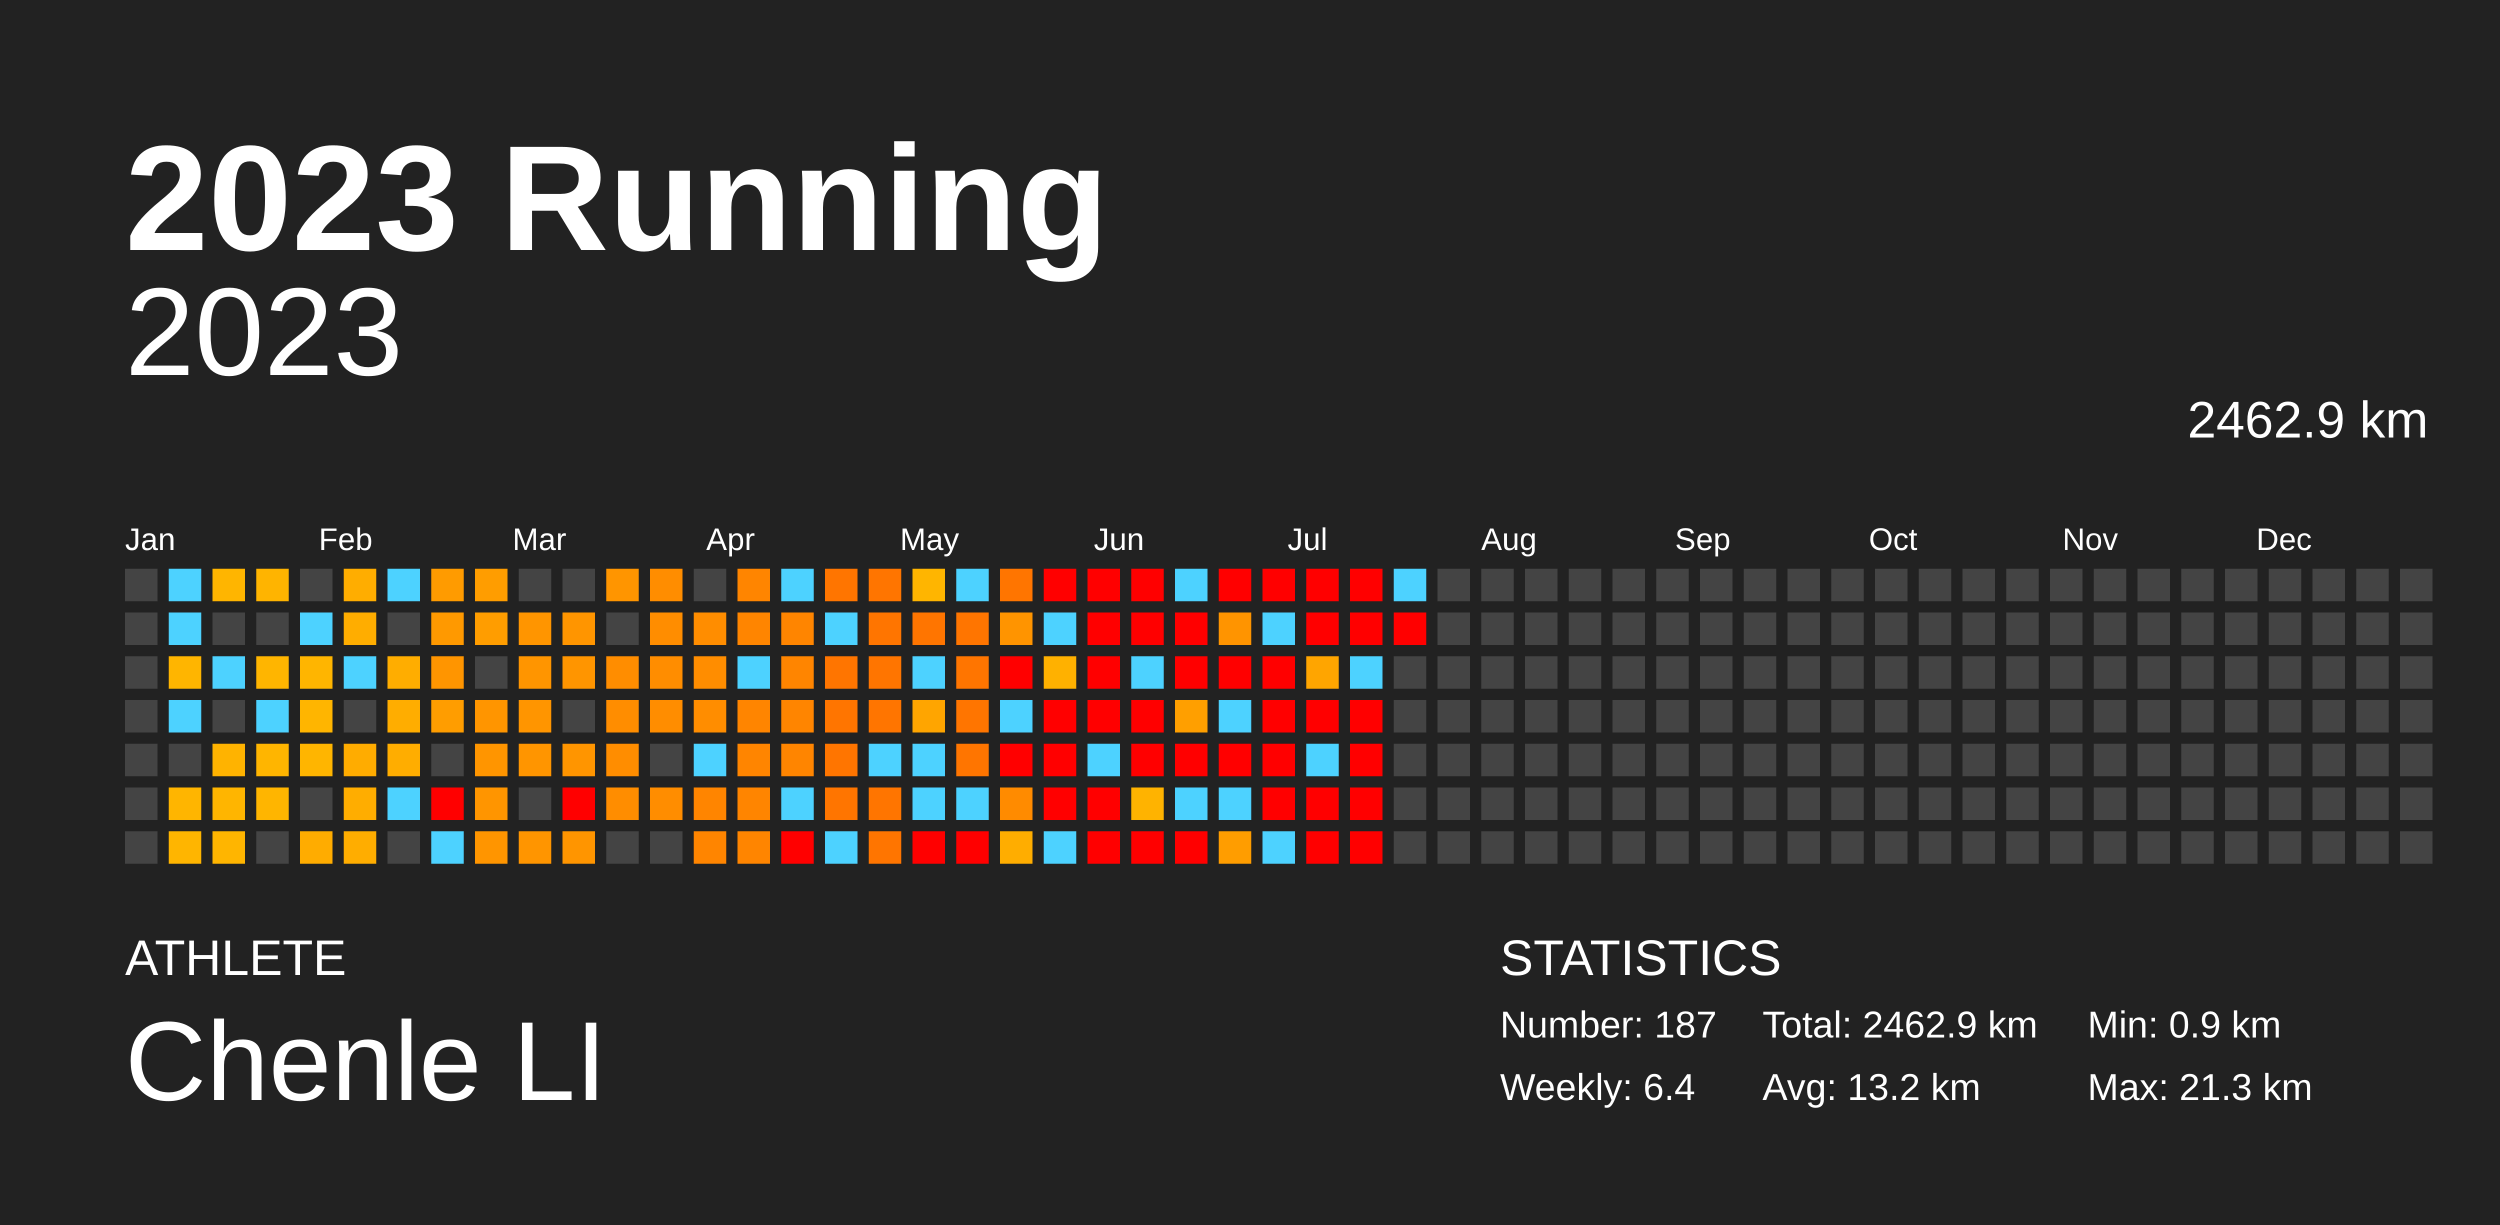
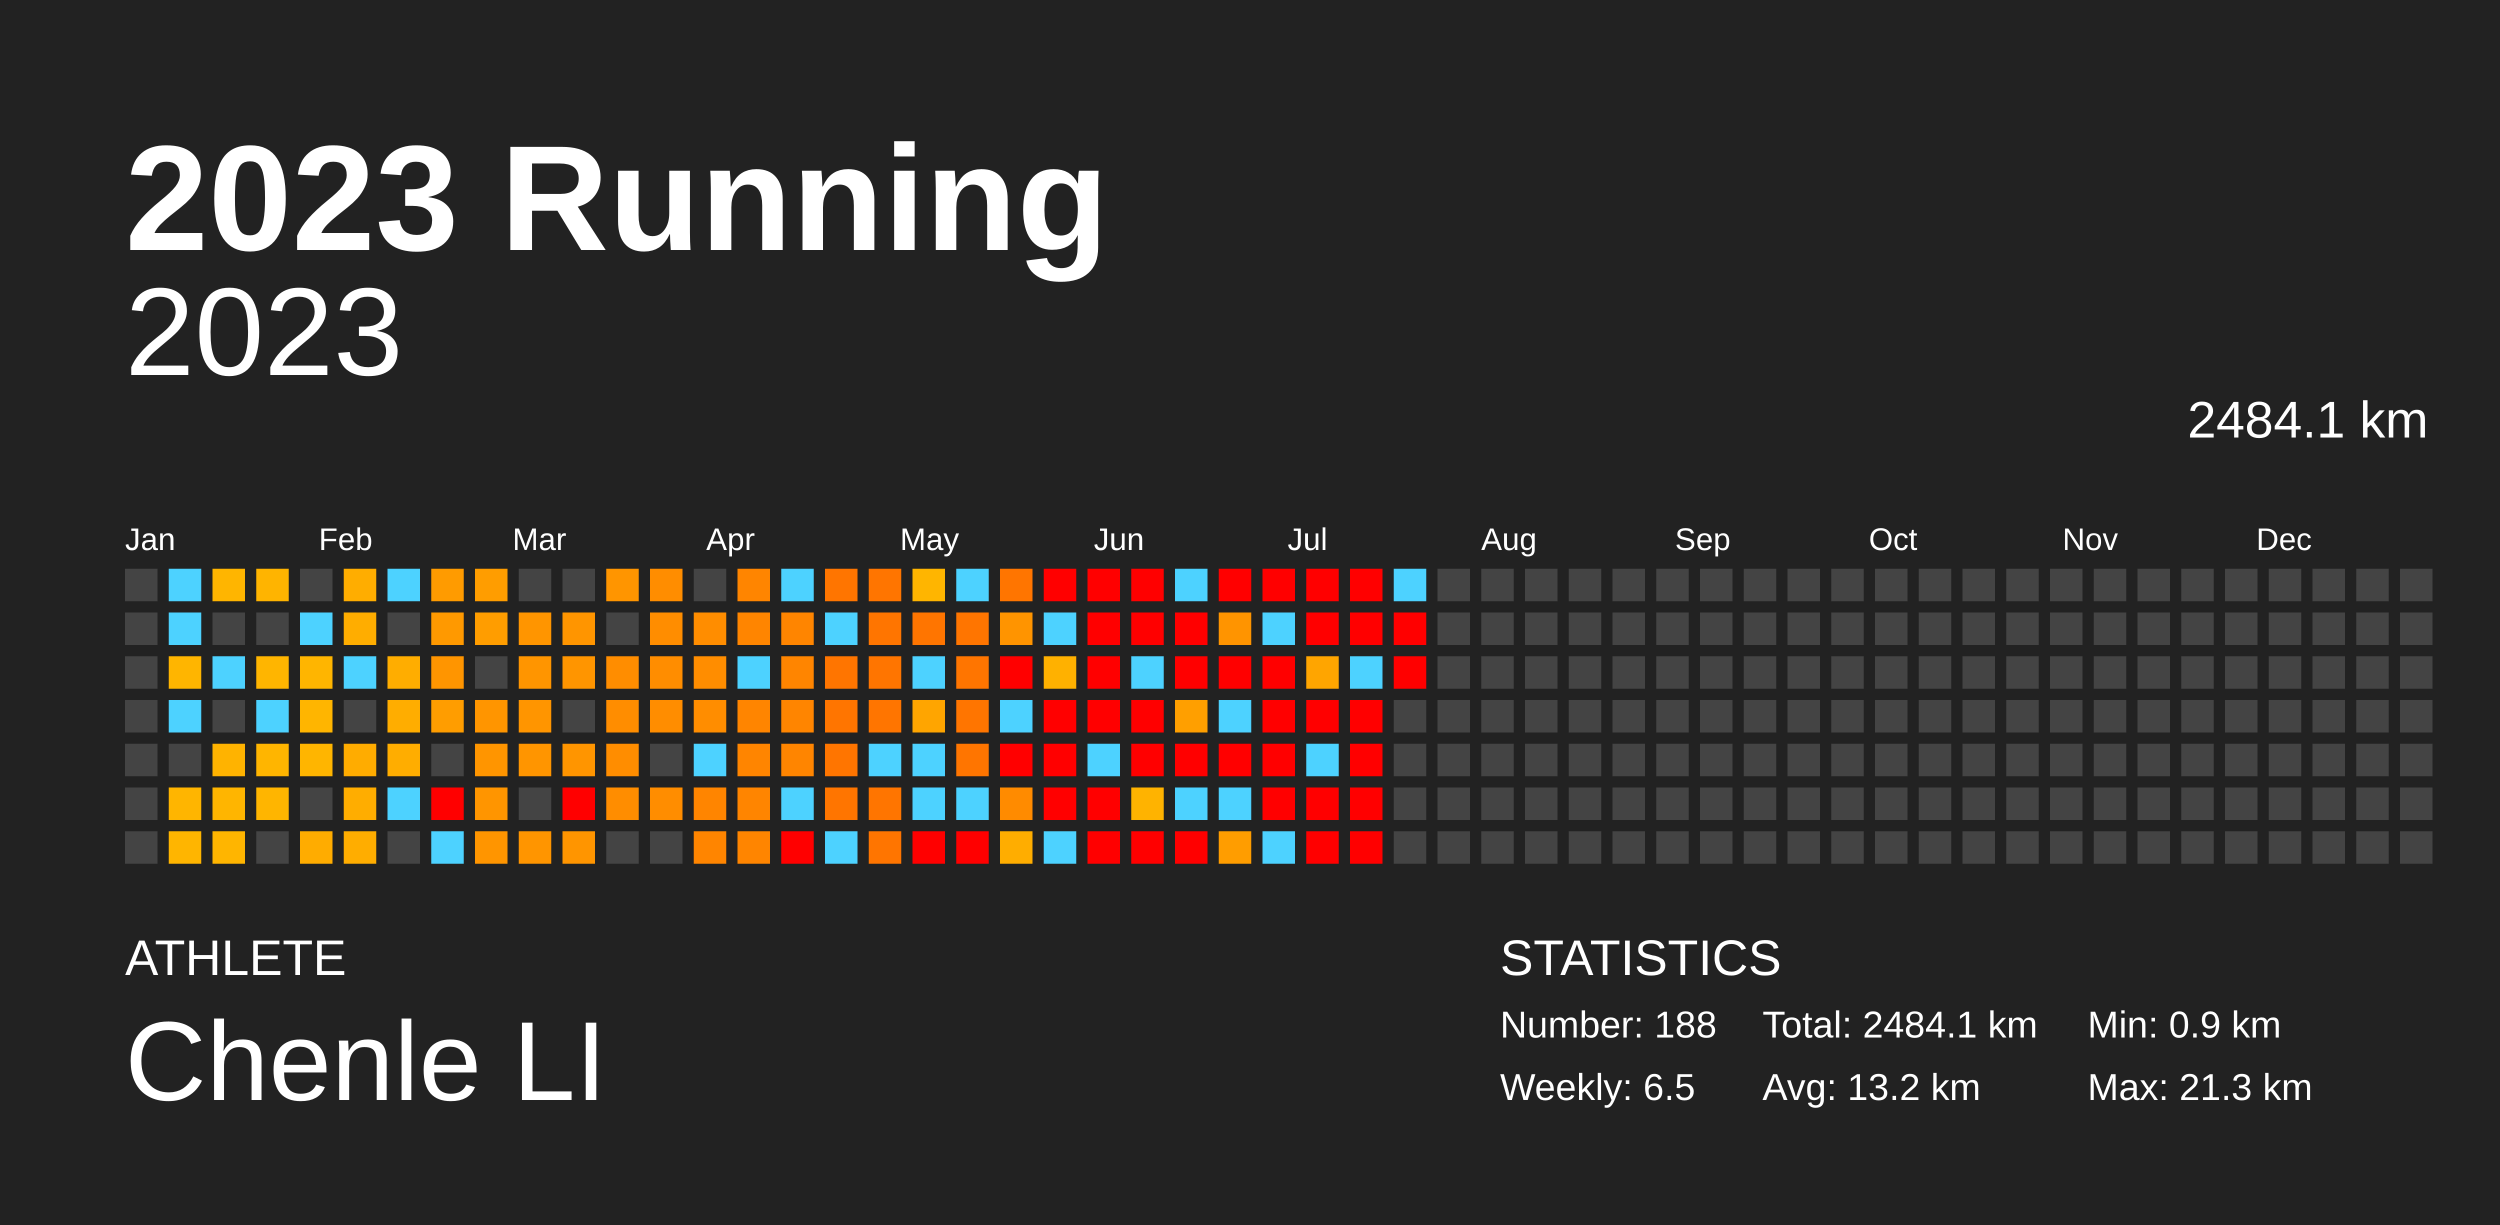
<svg xmlns="http://www.w3.org/2000/svg" baseProfile="full" height="98mm" version="1.1" viewBox="0,0,200,98" width="200mm">
  <defs />
  <rect fill="#222222" height="98" width="200" x="0" y="0" />
  <text fill="#FFFFFF" style="font-size:12px; font-family:Arial; font-weight:bold;" x="10" y="20">2023 Running</text>
  <text fill="#FFFFFF" style="font-size:4px; font-family:Arial" x="10" y="78">ATHLETE</text>
  <text fill="#FFFFFF" style="font-size:9px; font-family:Arial" x="10" y="88">Chenle LI</text>
  <text fill="#FFFFFF" style="font-size:4px; font-family:Arial" x="120" y="78">STATISTICS</text>
-   <text fill="#FFFFFF" style="font-size:3px; font-family:Arial" x="120" y="83">Number: 187</text>
-   <text fill="#FFFFFF" style="font-size:3px; font-family:Arial" x="120" y="88">Weekly: 6.4</text>
-   <text fill="#FFFFFF" style="font-size:3px; font-family:Arial" x="141" y="83">Total: 2462.9 km</text>
+   <text fill="#FFFFFF" style="font-size:3px; font-family:Arial" x="120" y="83">Number: 188</text>
+   <text fill="#FFFFFF" style="font-size:3px; font-family:Arial" x="120" y="88">Weekly: 6.5</text>
+   <text fill="#FFFFFF" style="font-size:3px; font-family:Arial" x="141" y="83">Total: 2484.1 km</text>
  <text fill="#FFFFFF" style="font-size:3px; font-family:Arial" x="141" y="88">Avg: 13.2 km</text>
  <text fill="#FFFFFF" style="font-size:3px; font-family:Arial" x="167" y="83">Min: 0.9 km</text>
  <text fill="#FFFFFF" style="font-size:3px; font-family:Arial" x="167" y="88">Max: 21.3 km</text>
  <text alignment-baseline="hanging" fill="#FFFFFF" style="font-size:10.0px; font-family:Arial;" x="10" y="30">2023</text>
-   <text alignment-baseline="hanging" fill="#FFFFFF" style="font-size:4.125px; font-family:Arial;" x="175" y="35">2462.9 km</text>
+   <text alignment-baseline="hanging" fill="#FFFFFF" style="font-size:4.125px; font-family:Arial;" x="175" y="35">2484.1 km</text>
  <text fill="#FFFFFF" style="font-size:2.5px; font-family:Arial" x="10.0" y="44">Jan</text>
  <text fill="#FFFFFF" style="font-size:2.5px; font-family:Arial" x="25.5" y="44">Feb</text>
  <text fill="#FFFFFF" style="font-size:2.5px; font-family:Arial" x="41.0" y="44">Mar</text>
  <text fill="#FFFFFF" style="font-size:2.5px; font-family:Arial" x="56.5" y="44">Apr</text>
  <text fill="#FFFFFF" style="font-size:2.5px; font-family:Arial" x="72.0" y="44">May</text>
  <text fill="#FFFFFF" style="font-size:2.5px; font-family:Arial" x="87.5" y="44">Jun</text>
  <text fill="#FFFFFF" style="font-size:2.5px; font-family:Arial" x="103.0" y="44">Jul</text>
  <text fill="#FFFFFF" style="font-size:2.5px; font-family:Arial" x="118.5" y="44">Aug</text>
  <text fill="#FFFFFF" style="font-size:2.5px; font-family:Arial" x="134.0" y="44">Sep</text>
  <text fill="#FFFFFF" style="font-size:2.5px; font-family:Arial" x="149.5" y="44">Oct</text>
  <text fill="#FFFFFF" style="font-size:2.5px; font-family:Arial" x="165.0" y="44">Nov</text>
  <text fill="#FFFFFF" style="font-size:2.5px; font-family:Arial" x="180.5" y="44">Dec</text>
  <rect fill="#444444" height="2.6" width="2.6" x="10.0" y="45.5" />
  <rect fill="#444444" height="2.6" width="2.6" x="10.0" y="49.0" />
  <rect fill="#444444" height="2.6" width="2.6" x="10.0" y="52.5" />
  <rect fill="#444444" height="2.6" width="2.6" x="10.0" y="56.0" />
  <rect fill="#444444" height="2.6" width="2.6" x="10.0" y="59.5" />
  <rect fill="#444444" height="2.6" width="2.6" x="10.0" y="63.0" />
  <rect fill="#444444" height="2.6" width="2.6" x="10.0" y="66.5" />
  <rect fill="#4dd2ff" height="2.6" width="2.6" x="13.5" y="45.5" />
  <rect fill="#4dd2ff" height="2.6" width="2.6" x="13.5" y="49.0" />
  <rect fill="#ffb500" height="2.6" width="2.6" x="13.5" y="52.5" />
  <rect fill="#4dd2ff" height="2.6" width="2.6" x="13.5" y="56.0" />
  <rect fill="#444444" height="2.6" width="2.6" x="13.5" y="59.5" />
  <rect fill="#ffb500" height="2.6" width="2.6" x="13.5" y="63.0" />
  <rect fill="#ffb500" height="2.6" width="2.6" x="13.5" y="66.5" />
  <rect fill="#ffb500" height="2.6" width="2.6" x="17.0" y="45.5" />
  <rect fill="#444444" height="2.6" width="2.6" x="17.0" y="49.0" />
  <rect fill="#4dd2ff" height="2.6" width="2.6" x="17.0" y="52.5" />
  <rect fill="#444444" height="2.6" width="2.6" x="17.0" y="56.0" />
  <rect fill="#ffb300" height="2.6" width="2.6" x="17.0" y="59.5" />
  <rect fill="#ffb500" height="2.6" width="2.6" x="17.0" y="63.0" />
  <rect fill="#ffb500" height="2.6" width="2.6" x="17.0" y="66.5" />
  <rect fill="#ffb400" height="2.6" width="2.6" x="20.5" y="45.5" />
  <rect fill="#444444" height="2.6" width="2.6" x="20.5" y="49.0" />
  <rect fill="#ffb500" height="2.6" width="2.6" x="20.5" y="52.5" />
  <rect fill="#4dd2ff" height="2.6" width="2.6" x="20.5" y="56.0" />
  <rect fill="#ffb500" height="2.6" width="2.6" x="20.5" y="59.5" />
  <rect fill="#ffb500" height="2.6" width="2.6" x="20.5" y="63.0" />
  <rect fill="#444444" height="2.6" width="2.6" x="20.5" y="66.5" />
  <rect fill="#444444" height="2.6" width="2.6" x="24.0" y="45.5" />
  <rect fill="#4dd2ff" height="2.6" width="2.6" x="24.0" y="49.0" />
  <rect fill="#ffb500" height="2.6" width="2.6" x="24.0" y="52.5" />
  <rect fill="#ffb500" height="2.6" width="2.6" x="24.0" y="56.0" />
  <rect fill="#ffb500" height="2.6" width="2.6" x="24.0" y="59.5" />
  <rect fill="#444444" height="2.6" width="2.6" x="24.0" y="63.0" />
  <rect fill="#ffac00" height="2.6" width="2.6" x="24.0" y="66.5" />
  <rect fill="#ffad00" height="2.6" width="2.6" x="27.5" y="45.5" />
  <rect fill="#ffad00" height="2.6" width="2.6" x="27.5" y="49.0" />
  <rect fill="#4dd2ff" height="2.6" width="2.6" x="27.5" y="52.5" />
  <rect fill="#444444" height="2.6" width="2.6" x="27.5" y="56.0" />
  <rect fill="#ffac00" height="2.6" width="2.6" x="27.5" y="59.5" />
  <rect fill="#ffad00" height="2.6" width="2.6" x="27.5" y="63.0" />
  <rect fill="#ffad00" height="2.6" width="2.6" x="27.5" y="66.5" />
  <rect fill="#4dd2ff" height="2.6" width="2.6" x="31.0" y="45.5" />
  <rect fill="#444444" height="2.6" width="2.6" x="31.0" y="49.0" />
  <rect fill="#ffad00" height="2.6" width="2.6" x="31.0" y="52.5" />
  <rect fill="#ffad00" height="2.6" width="2.6" x="31.0" y="56.0" />
  <rect fill="#ffad00" height="2.6" width="2.6" x="31.0" y="59.5" />
  <rect fill="#4dd2ff" height="2.6" width="2.6" x="31.0" y="63.0" />
  <rect fill="#444444" height="2.6" width="2.6" x="31.0" y="66.5" />
  <rect fill="#ff9b00" height="2.6" width="2.6" x="34.5" y="45.5" />
  <rect fill="#ff9900" height="2.6" width="2.6" x="34.5" y="49.0" />
  <rect fill="#ff9500" height="2.6" width="2.6" x="34.5" y="52.5" />
  <rect fill="#ff9d00" height="2.6" width="2.6" x="34.5" y="56.0" />
  <rect fill="#444444" height="2.6" width="2.6" x="34.5" y="59.5" />
  <rect fill="red" height="2.6" width="2.6" x="34.5" y="63.0" />
  <rect fill="#4dd2ff" height="2.6" width="2.6" x="34.5" y="66.5" />
  <rect fill="#ff9d00" height="2.6" width="2.6" x="38.0" y="45.5" />
  <rect fill="#ff9d00" height="2.6" width="2.6" x="38.0" y="49.0" />
  <rect fill="#444444" height="2.6" width="2.6" x="38.0" y="52.5" />
  <rect fill="#ff9500" height="2.6" width="2.6" x="38.0" y="56.0" />
  <rect fill="#ff9500" height="2.6" width="2.6" x="38.0" y="59.5" />
  <rect fill="#ff9500" height="2.6" width="2.6" x="38.0" y="63.0" />
  <rect fill="#ff9500" height="2.6" width="2.6" x="38.0" y="66.5" />
  <rect fill="#444444" height="2.6" width="2.6" x="41.5" y="45.5" />
  <rect fill="#ff9500" height="2.6" width="2.6" x="41.5" y="49.0" />
  <rect fill="#ff9500" height="2.6" width="2.6" x="41.5" y="52.5" />
  <rect fill="#ff9500" height="2.6" width="2.6" x="41.5" y="56.0" />
  <rect fill="#ff9500" height="2.6" width="2.6" x="41.5" y="59.5" />
  <rect fill="#444444" height="2.6" width="2.6" x="41.5" y="63.0" />
  <rect fill="#ff9500" height="2.6" width="2.6" x="41.5" y="66.5" />
  <rect fill="#444444" height="2.6" width="2.6" x="45.0" y="45.5" />
  <rect fill="#ff9500" height="2.6" width="2.6" x="45.0" y="49.0" />
  <rect fill="#ff9500" height="2.6" width="2.6" x="45.0" y="52.5" />
  <rect fill="#444444" height="2.6" width="2.6" x="45.0" y="56.0" />
  <rect fill="#ff9500" height="2.6" width="2.6" x="45.0" y="59.5" />
  <rect fill="red" height="2.6" width="2.6" x="45.0" y="63.0" />
  <rect fill="#ff9500" height="2.6" width="2.6" x="45.0" y="66.5" />
  <rect fill="#ff9500" height="2.6" width="2.6" x="48.5" y="45.5" />
  <rect fill="#444444" height="2.6" width="2.6" x="48.5" y="49.0" />
  <rect fill="#ff8d00" height="2.6" width="2.6" x="48.5" y="52.5" />
  <rect fill="#ff8d00" height="2.6" width="2.6" x="48.5" y="56.0" />
  <rect fill="#ff8d00" height="2.6" width="2.6" x="48.5" y="59.5" />
  <rect fill="#ff8d00" height="2.6" width="2.6" x="48.5" y="63.0" />
  <rect fill="#444444" height="2.6" width="2.6" x="48.5" y="66.5" />
  <rect fill="#ff8d00" height="2.6" width="2.6" x="52.0" y="45.5" />
  <rect fill="#ff8d00" height="2.6" width="2.6" x="52.0" y="49.0" />
  <rect fill="#ff8d00" height="2.6" width="2.6" x="52.0" y="52.5" />
  <rect fill="#ff8d00" height="2.6" width="2.6" x="52.0" y="56.0" />
  <rect fill="#444444" height="2.6" width="2.6" x="52.0" y="59.5" />
  <rect fill="#ff8d00" height="2.6" width="2.6" x="52.0" y="63.0" />
  <rect fill="#444444" height="2.6" width="2.6" x="52.0" y="66.5" />
  <rect fill="#444444" height="2.6" width="2.6" x="55.5" y="45.5" />
  <rect fill="#ff8d00" height="2.6" width="2.6" x="55.5" y="49.0" />
  <rect fill="#ff8d00" height="2.6" width="2.6" x="55.5" y="52.5" />
  <rect fill="#ff8d00" height="2.6" width="2.6" x="55.5" y="56.0" />
  <rect fill="#4dd2ff" height="2.6" width="2.6" x="55.5" y="59.5" />
  <rect fill="#ff8500" height="2.6" width="2.6" x="55.5" y="63.0" />
  <rect fill="#ff8500" height="2.6" width="2.6" x="55.5" y="66.5" />
  <rect fill="#ff8500" height="2.6" width="2.6" x="59.0" y="45.5" />
  <rect fill="#ff8500" height="2.6" width="2.6" x="59.0" y="49.0" />
  <rect fill="#4dd2ff" height="2.6" width="2.6" x="59.0" y="52.5" />
  <rect fill="#ff8500" height="2.6" width="2.6" x="59.0" y="56.0" />
  <rect fill="#ff8500" height="2.6" width="2.6" x="59.0" y="59.5" />
  <rect fill="#ff8500" height="2.6" width="2.6" x="59.0" y="63.0" />
  <rect fill="#ff8500" height="2.6" width="2.6" x="59.0" y="66.5" />
  <rect fill="#4dd2ff" height="2.6" width="2.6" x="62.5" y="45.5" />
  <rect fill="#ff8500" height="2.6" width="2.6" x="62.5" y="49.0" />
  <rect fill="#ff8500" height="2.6" width="2.6" x="62.5" y="52.5" />
  <rect fill="#ff8500" height="2.6" width="2.6" x="62.5" y="56.0" />
  <rect fill="#ff8500" height="2.6" width="2.6" x="62.5" y="59.5" />
  <rect fill="#4dd2ff" height="2.6" width="2.6" x="62.5" y="63.0" />
  <rect fill="red" height="2.6" width="2.6" x="62.5" y="66.5" />
  <rect fill="#ff7500" height="2.6" width="2.6" x="66.0" y="45.5" />
  <rect fill="#4dd2ff" height="2.6" width="2.6" x="66.0" y="49.0" />
  <rect fill="#ff7500" height="2.6" width="2.6" x="66.0" y="52.5" />
  <rect fill="#ff7500" height="2.6" width="2.6" x="66.0" y="56.0" />
  <rect fill="#ff7500" height="2.6" width="2.6" x="66.0" y="59.5" />
  <rect fill="#ff7500" height="2.6" width="2.6" x="66.0" y="63.0" />
  <rect fill="#4dd2ff" height="2.6" width="2.6" x="66.0" y="66.5" />
  <rect fill="#ff7500" height="2.6" width="2.6" x="69.5" y="45.5" />
  <rect fill="#ff7500" height="2.6" width="2.6" x="69.5" y="49.0" />
  <rect fill="#ff7500" height="2.6" width="2.6" x="69.5" y="52.5" />
  <rect fill="#ff7500" height="2.6" width="2.6" x="69.5" y="56.0" />
  <rect fill="#4dd2ff" height="2.6" width="2.6" x="69.5" y="59.5" />
  <rect fill="#ff7500" height="2.6" width="2.6" x="69.5" y="63.0" />
  <rect fill="#ff7500" height="2.6" width="2.6" x="69.5" y="66.5" />
  <rect fill="#ffb500" height="2.6" width="2.6" x="73.0" y="45.5" />
  <rect fill="#ff7500" height="2.6" width="2.6" x="73.0" y="49.0" />
  <rect fill="#4dd2ff" height="2.6" width="2.6" x="73.0" y="52.5" />
  <rect fill="#ffa500" height="2.6" width="2.6" x="73.0" y="56.0" />
  <rect fill="#4dd2ff" height="2.6" width="2.6" x="73.0" y="59.5" />
  <rect fill="#4dd2ff" height="2.6" width="2.6" x="73.0" y="63.0" />
  <rect fill="red" height="2.6" width="2.6" x="73.0" y="66.5" />
  <rect fill="#4dd2ff" height="2.6" width="2.6" x="76.5" y="45.5" />
  <rect fill="#ff7500" height="2.6" width="2.6" x="76.5" y="49.0" />
  <rect fill="#ff7500" height="2.6" width="2.6" x="76.5" y="52.5" />
  <rect fill="#ff7500" height="2.6" width="2.6" x="76.5" y="56.0" />
  <rect fill="#ff7500" height="2.6" width="2.6" x="76.5" y="59.5" />
  <rect fill="#4dd2ff" height="2.6" width="2.6" x="76.5" y="63.0" />
  <rect fill="red" height="2.6" width="2.6" x="76.5" y="66.5" />
  <rect fill="#ff7500" height="2.6" width="2.6" x="80.0" y="45.5" />
  <rect fill="#ff9400" height="2.6" width="2.6" x="80.0" y="49.0" />
  <rect fill="red" height="2.6" width="2.6" x="80.0" y="52.5" />
  <rect fill="#4dd2ff" height="2.6" width="2.6" x="80.0" y="56.0" />
  <rect fill="red" height="2.6" width="2.6" x="80.0" y="59.5" />
  <rect fill="#ff8b00" height="2.6" width="2.6" x="80.0" y="63.0" />
  <rect fill="#ffad00" height="2.6" width="2.6" x="80.0" y="66.5" />
  <rect fill="red" height="2.6" width="2.6" x="83.5" y="45.5" />
  <rect fill="#4dd2ff" height="2.6" width="2.6" x="83.5" y="49.0" />
  <rect fill="#ffb100" height="2.6" width="2.6" x="83.5" y="52.5" />
  <rect fill="red" height="2.6" width="2.6" x="83.5" y="56.0" />
  <rect fill="red" height="2.6" width="2.6" x="83.5" y="59.5" />
  <rect fill="red" height="2.6" width="2.6" x="83.5" y="63.0" />
  <rect fill="#4dd2ff" height="2.6" width="2.6" x="83.5" y="66.5" />
  <rect fill="red" height="2.6" width="2.6" x="87.0" y="45.5" />
  <rect fill="red" height="2.6" width="2.6" x="87.0" y="49.0" />
  <rect fill="red" height="2.6" width="2.6" x="87.0" y="52.5" />
  <rect fill="red" height="2.6" width="2.6" x="87.0" y="56.0" />
  <rect fill="#4dd2ff" height="2.6" width="2.6" x="87.0" y="59.5" />
  <rect fill="red" height="2.6" width="2.6" x="87.0" y="63.0" />
  <rect fill="red" height="2.6" width="2.6" x="87.0" y="66.5" />
  <rect fill="red" height="2.6" width="2.6" x="90.5" y="45.5" />
  <rect fill="red" height="2.6" width="2.6" x="90.5" y="49.0" />
  <rect fill="#4dd2ff" height="2.6" width="2.6" x="90.5" y="52.5" />
  <rect fill="red" height="2.6" width="2.6" x="90.5" y="56.0" />
  <rect fill="red" height="2.6" width="2.6" x="90.5" y="59.5" />
  <rect fill="#ffb300" height="2.6" width="2.6" x="90.5" y="63.0" />
  <rect fill="red" height="2.6" width="2.6" x="90.5" y="66.5" />
  <rect fill="#4dd2ff" height="2.6" width="2.6" x="94.0" y="45.5" />
  <rect fill="red" height="2.6" width="2.6" x="94.0" y="49.0" />
  <rect fill="red" height="2.6" width="2.6" x="94.0" y="52.5" />
  <rect fill="#ff9f00" height="2.6" width="2.6" x="94.0" y="56.0" />
  <rect fill="red" height="2.6" width="2.6" x="94.0" y="59.5" />
  <rect fill="#4dd2ff" height="2.6" width="2.6" x="94.0" y="63.0" />
  <rect fill="red" height="2.6" width="2.6" x="94.0" y="66.5" />
  <rect fill="red" height="2.6" width="2.6" x="97.5" y="45.5" />
  <rect fill="#ff9400" height="2.6" width="2.6" x="97.5" y="49.0" />
  <rect fill="red" height="2.6" width="2.6" x="97.5" y="52.5" />
  <rect fill="#4dd2ff" height="2.6" width="2.6" x="97.5" y="56.0" />
  <rect fill="red" height="2.6" width="2.6" x="97.5" y="59.5" />
  <rect fill="#4dd2ff" height="2.6" width="2.6" x="97.5" y="63.0" />
  <rect fill="#ff9d00" height="2.6" width="2.6" x="97.5" y="66.5" />
  <rect fill="red" height="2.6" width="2.6" x="101.0" y="45.5" />
  <rect fill="#4dd2ff" height="2.6" width="2.6" x="101.0" y="49.0" />
  <rect fill="red" height="2.6" width="2.6" x="101.0" y="52.5" />
  <rect fill="red" height="2.6" width="2.6" x="101.0" y="56.0" />
  <rect fill="red" height="2.6" width="2.6" x="101.0" y="59.5" />
  <rect fill="red" height="2.6" width="2.6" x="101.0" y="63.0" />
  <rect fill="#4dd2ff" height="2.6" width="2.6" x="101.0" y="66.5" />
  <rect fill="red" height="2.6" width="2.6" x="104.5" y="45.5" />
  <rect fill="red" height="2.6" width="2.6" x="104.5" y="49.0" />
  <rect fill="#ffa500" height="2.6" width="2.6" x="104.5" y="52.5" />
  <rect fill="red" height="2.6" width="2.6" x="104.5" y="56.0" />
  <rect fill="#4dd2ff" height="2.6" width="2.6" x="104.5" y="59.5" />
  <rect fill="red" height="2.6" width="2.6" x="104.5" y="63.0" />
  <rect fill="red" height="2.6" width="2.6" x="104.5" y="66.5" />
  <rect fill="red" height="2.6" width="2.6" x="108.0" y="45.5" />
  <rect fill="red" height="2.6" width="2.6" x="108.0" y="49.0" />
  <rect fill="#4dd2ff" height="2.6" width="2.6" x="108.0" y="52.5" />
  <rect fill="red" height="2.6" width="2.6" x="108.0" y="56.0" />
  <rect fill="red" height="2.6" width="2.6" x="108.0" y="59.5" />
  <rect fill="red" height="2.6" width="2.6" x="108.0" y="63.0" />
  <rect fill="red" height="2.6" width="2.6" x="108.0" y="66.5" />
  <rect fill="#4dd2ff" height="2.6" width="2.6" x="111.5" y="45.5" />
  <rect fill="red" height="2.6" width="2.6" x="111.5" y="49.0" />
-   <rect fill="#444444" height="2.6" width="2.6" x="111.5" y="52.5" />
+   <rect fill="red" height="2.6" width="2.6" x="111.5" y="52.5" />
  <rect fill="#444444" height="2.6" width="2.6" x="111.5" y="56.0" />
  <rect fill="#444444" height="2.6" width="2.6" x="111.5" y="59.5" />
  <rect fill="#444444" height="2.6" width="2.6" x="111.5" y="63.0" />
  <rect fill="#444444" height="2.6" width="2.6" x="111.5" y="66.5" />
  <rect fill="#444444" height="2.6" width="2.6" x="115.0" y="45.5" />
  <rect fill="#444444" height="2.6" width="2.6" x="115.0" y="49.0" />
  <rect fill="#444444" height="2.6" width="2.6" x="115.0" y="52.5" />
  <rect fill="#444444" height="2.6" width="2.6" x="115.0" y="56.0" />
  <rect fill="#444444" height="2.6" width="2.6" x="115.0" y="59.5" />
  <rect fill="#444444" height="2.6" width="2.6" x="115.0" y="63.0" />
  <rect fill="#444444" height="2.6" width="2.6" x="115.0" y="66.5" />
  <rect fill="#444444" height="2.6" width="2.6" x="118.5" y="45.5" />
  <rect fill="#444444" height="2.6" width="2.6" x="118.5" y="49.0" />
  <rect fill="#444444" height="2.6" width="2.6" x="118.5" y="52.5" />
  <rect fill="#444444" height="2.6" width="2.6" x="118.5" y="56.0" />
  <rect fill="#444444" height="2.6" width="2.6" x="118.5" y="59.5" />
  <rect fill="#444444" height="2.6" width="2.6" x="118.5" y="63.0" />
  <rect fill="#444444" height="2.6" width="2.6" x="118.5" y="66.5" />
  <rect fill="#444444" height="2.6" width="2.6" x="122.0" y="45.5" />
  <rect fill="#444444" height="2.6" width="2.6" x="122.0" y="49.0" />
  <rect fill="#444444" height="2.6" width="2.6" x="122.0" y="52.5" />
  <rect fill="#444444" height="2.6" width="2.6" x="122.0" y="56.0" />
  <rect fill="#444444" height="2.6" width="2.6" x="122.0" y="59.5" />
  <rect fill="#444444" height="2.6" width="2.6" x="122.0" y="63.0" />
  <rect fill="#444444" height="2.6" width="2.6" x="122.0" y="66.5" />
  <rect fill="#444444" height="2.6" width="2.6" x="125.5" y="45.5" />
  <rect fill="#444444" height="2.6" width="2.6" x="125.5" y="49.0" />
  <rect fill="#444444" height="2.6" width="2.6" x="125.5" y="52.5" />
  <rect fill="#444444" height="2.6" width="2.6" x="125.5" y="56.0" />
  <rect fill="#444444" height="2.6" width="2.6" x="125.5" y="59.5" />
  <rect fill="#444444" height="2.6" width="2.6" x="125.5" y="63.0" />
  <rect fill="#444444" height="2.6" width="2.6" x="125.5" y="66.5" />
  <rect fill="#444444" height="2.6" width="2.6" x="129.0" y="45.5" />
  <rect fill="#444444" height="2.6" width="2.6" x="129.0" y="49.0" />
  <rect fill="#444444" height="2.6" width="2.6" x="129.0" y="52.5" />
  <rect fill="#444444" height="2.6" width="2.6" x="129.0" y="56.0" />
  <rect fill="#444444" height="2.6" width="2.6" x="129.0" y="59.5" />
  <rect fill="#444444" height="2.6" width="2.6" x="129.0" y="63.0" />
  <rect fill="#444444" height="2.6" width="2.6" x="129.0" y="66.5" />
  <rect fill="#444444" height="2.6" width="2.6" x="132.5" y="45.5" />
  <rect fill="#444444" height="2.6" width="2.6" x="132.5" y="49.0" />
  <rect fill="#444444" height="2.6" width="2.6" x="132.5" y="52.5" />
  <rect fill="#444444" height="2.6" width="2.6" x="132.5" y="56.0" />
  <rect fill="#444444" height="2.6" width="2.6" x="132.5" y="59.5" />
  <rect fill="#444444" height="2.6" width="2.6" x="132.5" y="63.0" />
  <rect fill="#444444" height="2.6" width="2.6" x="132.5" y="66.5" />
  <rect fill="#444444" height="2.6" width="2.6" x="136.0" y="45.5" />
  <rect fill="#444444" height="2.6" width="2.6" x="136.0" y="49.0" />
  <rect fill="#444444" height="2.6" width="2.6" x="136.0" y="52.5" />
  <rect fill="#444444" height="2.6" width="2.6" x="136.0" y="56.0" />
  <rect fill="#444444" height="2.6" width="2.6" x="136.0" y="59.5" />
  <rect fill="#444444" height="2.6" width="2.6" x="136.0" y="63.0" />
  <rect fill="#444444" height="2.6" width="2.6" x="136.0" y="66.5" />
  <rect fill="#444444" height="2.6" width="2.6" x="139.5" y="45.5" />
  <rect fill="#444444" height="2.6" width="2.6" x="139.5" y="49.0" />
  <rect fill="#444444" height="2.6" width="2.6" x="139.5" y="52.5" />
  <rect fill="#444444" height="2.6" width="2.6" x="139.5" y="56.0" />
  <rect fill="#444444" height="2.6" width="2.6" x="139.5" y="59.5" />
  <rect fill="#444444" height="2.6" width="2.6" x="139.5" y="63.0" />
  <rect fill="#444444" height="2.6" width="2.6" x="139.5" y="66.5" />
  <rect fill="#444444" height="2.6" width="2.6" x="143.0" y="45.5" />
  <rect fill="#444444" height="2.6" width="2.6" x="143.0" y="49.0" />
  <rect fill="#444444" height="2.6" width="2.6" x="143.0" y="52.5" />
  <rect fill="#444444" height="2.6" width="2.6" x="143.0" y="56.0" />
  <rect fill="#444444" height="2.6" width="2.6" x="143.0" y="59.5" />
  <rect fill="#444444" height="2.6" width="2.6" x="143.0" y="63.0" />
  <rect fill="#444444" height="2.6" width="2.6" x="143.0" y="66.5" />
  <rect fill="#444444" height="2.6" width="2.6" x="146.5" y="45.5" />
  <rect fill="#444444" height="2.6" width="2.6" x="146.5" y="49.0" />
  <rect fill="#444444" height="2.6" width="2.6" x="146.5" y="52.5" />
  <rect fill="#444444" height="2.6" width="2.6" x="146.5" y="56.0" />
  <rect fill="#444444" height="2.6" width="2.6" x="146.5" y="59.5" />
  <rect fill="#444444" height="2.6" width="2.6" x="146.5" y="63.0" />
  <rect fill="#444444" height="2.6" width="2.6" x="146.5" y="66.5" />
  <rect fill="#444444" height="2.6" width="2.6" x="150.0" y="45.5" />
  <rect fill="#444444" height="2.6" width="2.6" x="150.0" y="49.0" />
  <rect fill="#444444" height="2.6" width="2.6" x="150.0" y="52.5" />
  <rect fill="#444444" height="2.6" width="2.6" x="150.0" y="56.0" />
  <rect fill="#444444" height="2.6" width="2.6" x="150.0" y="59.5" />
  <rect fill="#444444" height="2.6" width="2.6" x="150.0" y="63.0" />
  <rect fill="#444444" height="2.6" width="2.6" x="150.0" y="66.5" />
  <rect fill="#444444" height="2.6" width="2.6" x="153.5" y="45.5" />
  <rect fill="#444444" height="2.6" width="2.6" x="153.5" y="49.0" />
  <rect fill="#444444" height="2.6" width="2.6" x="153.5" y="52.5" />
  <rect fill="#444444" height="2.6" width="2.6" x="153.5" y="56.0" />
  <rect fill="#444444" height="2.6" width="2.6" x="153.5" y="59.5" />
  <rect fill="#444444" height="2.6" width="2.6" x="153.5" y="63.0" />
  <rect fill="#444444" height="2.6" width="2.6" x="153.5" y="66.5" />
  <rect fill="#444444" height="2.6" width="2.6" x="157.0" y="45.5" />
  <rect fill="#444444" height="2.6" width="2.6" x="157.0" y="49.0" />
  <rect fill="#444444" height="2.6" width="2.6" x="157.0" y="52.5" />
  <rect fill="#444444" height="2.6" width="2.6" x="157.0" y="56.0" />
  <rect fill="#444444" height="2.6" width="2.6" x="157.0" y="59.5" />
  <rect fill="#444444" height="2.6" width="2.6" x="157.0" y="63.0" />
  <rect fill="#444444" height="2.6" width="2.6" x="157.0" y="66.5" />
  <rect fill="#444444" height="2.6" width="2.6" x="160.5" y="45.5" />
  <rect fill="#444444" height="2.6" width="2.6" x="160.5" y="49.0" />
  <rect fill="#444444" height="2.6" width="2.6" x="160.5" y="52.5" />
  <rect fill="#444444" height="2.6" width="2.6" x="160.5" y="56.0" />
  <rect fill="#444444" height="2.6" width="2.6" x="160.5" y="59.5" />
  <rect fill="#444444" height="2.6" width="2.6" x="160.5" y="63.0" />
  <rect fill="#444444" height="2.6" width="2.6" x="160.5" y="66.5" />
  <rect fill="#444444" height="2.6" width="2.6" x="164.0" y="45.5" />
  <rect fill="#444444" height="2.6" width="2.6" x="164.0" y="49.0" />
  <rect fill="#444444" height="2.6" width="2.6" x="164.0" y="52.5" />
  <rect fill="#444444" height="2.6" width="2.6" x="164.0" y="56.0" />
  <rect fill="#444444" height="2.6" width="2.6" x="164.0" y="59.5" />
  <rect fill="#444444" height="2.6" width="2.6" x="164.0" y="63.0" />
  <rect fill="#444444" height="2.6" width="2.6" x="164.0" y="66.5" />
  <rect fill="#444444" height="2.6" width="2.6" x="167.5" y="45.5" />
  <rect fill="#444444" height="2.6" width="2.6" x="167.5" y="49.0" />
  <rect fill="#444444" height="2.6" width="2.6" x="167.5" y="52.5" />
  <rect fill="#444444" height="2.6" width="2.6" x="167.5" y="56.0" />
  <rect fill="#444444" height="2.6" width="2.6" x="167.5" y="59.5" />
  <rect fill="#444444" height="2.6" width="2.6" x="167.5" y="63.0" />
  <rect fill="#444444" height="2.6" width="2.6" x="167.5" y="66.5" />
  <rect fill="#444444" height="2.6" width="2.6" x="171.0" y="45.5" />
  <rect fill="#444444" height="2.6" width="2.6" x="171.0" y="49.0" />
  <rect fill="#444444" height="2.6" width="2.6" x="171.0" y="52.5" />
  <rect fill="#444444" height="2.6" width="2.6" x="171.0" y="56.0" />
  <rect fill="#444444" height="2.6" width="2.6" x="171.0" y="59.5" />
  <rect fill="#444444" height="2.6" width="2.6" x="171.0" y="63.0" />
  <rect fill="#444444" height="2.6" width="2.6" x="171.0" y="66.5" />
  <rect fill="#444444" height="2.6" width="2.6" x="174.5" y="45.5" />
  <rect fill="#444444" height="2.6" width="2.6" x="174.5" y="49.0" />
  <rect fill="#444444" height="2.6" width="2.6" x="174.5" y="52.5" />
  <rect fill="#444444" height="2.6" width="2.6" x="174.5" y="56.0" />
  <rect fill="#444444" height="2.6" width="2.6" x="174.5" y="59.5" />
  <rect fill="#444444" height="2.6" width="2.6" x="174.5" y="63.0" />
  <rect fill="#444444" height="2.6" width="2.6" x="174.5" y="66.5" />
  <rect fill="#444444" height="2.6" width="2.6" x="178.0" y="45.5" />
  <rect fill="#444444" height="2.6" width="2.6" x="178.0" y="49.0" />
  <rect fill="#444444" height="2.6" width="2.6" x="178.0" y="52.5" />
  <rect fill="#444444" height="2.6" width="2.6" x="178.0" y="56.0" />
  <rect fill="#444444" height="2.6" width="2.6" x="178.0" y="59.5" />
  <rect fill="#444444" height="2.6" width="2.6" x="178.0" y="63.0" />
  <rect fill="#444444" height="2.6" width="2.6" x="178.0" y="66.5" />
  <rect fill="#444444" height="2.6" width="2.6" x="181.5" y="45.5" />
  <rect fill="#444444" height="2.6" width="2.6" x="181.5" y="49.0" />
  <rect fill="#444444" height="2.6" width="2.6" x="181.5" y="52.5" />
  <rect fill="#444444" height="2.6" width="2.6" x="181.5" y="56.0" />
  <rect fill="#444444" height="2.6" width="2.6" x="181.5" y="59.5" />
  <rect fill="#444444" height="2.6" width="2.6" x="181.5" y="63.0" />
  <rect fill="#444444" height="2.6" width="2.6" x="181.5" y="66.5" />
  <rect fill="#444444" height="2.6" width="2.6" x="185.0" y="45.5" />
  <rect fill="#444444" height="2.6" width="2.6" x="185.0" y="49.0" />
  <rect fill="#444444" height="2.6" width="2.6" x="185.0" y="52.5" />
  <rect fill="#444444" height="2.6" width="2.6" x="185.0" y="56.0" />
  <rect fill="#444444" height="2.6" width="2.6" x="185.0" y="59.5" />
  <rect fill="#444444" height="2.6" width="2.6" x="185.0" y="63.0" />
  <rect fill="#444444" height="2.6" width="2.6" x="185.0" y="66.5" />
  <rect fill="#444444" height="2.6" width="2.6" x="188.5" y="45.5" />
  <rect fill="#444444" height="2.6" width="2.6" x="188.5" y="49.0" />
  <rect fill="#444444" height="2.6" width="2.6" x="188.5" y="52.5" />
  <rect fill="#444444" height="2.6" width="2.6" x="188.5" y="56.0" />
  <rect fill="#444444" height="2.6" width="2.6" x="188.5" y="59.5" />
  <rect fill="#444444" height="2.6" width="2.6" x="188.5" y="63.0" />
  <rect fill="#444444" height="2.6" width="2.6" x="188.5" y="66.5" />
  <rect fill="#444444" height="2.6" width="2.6" x="192.0" y="45.5" />
  <rect fill="#444444" height="2.6" width="2.6" x="192.0" y="49.0" />
  <rect fill="#444444" height="2.6" width="2.6" x="192.0" y="52.5" />
  <rect fill="#444444" height="2.6" width="2.6" x="192.0" y="56.0" />
  <rect fill="#444444" height="2.6" width="2.6" x="192.0" y="59.5" />
  <rect fill="#444444" height="2.6" width="2.6" x="192.0" y="63.0" />
  <rect fill="#444444" height="2.6" width="2.6" x="192.0" y="66.5" />
</svg>
